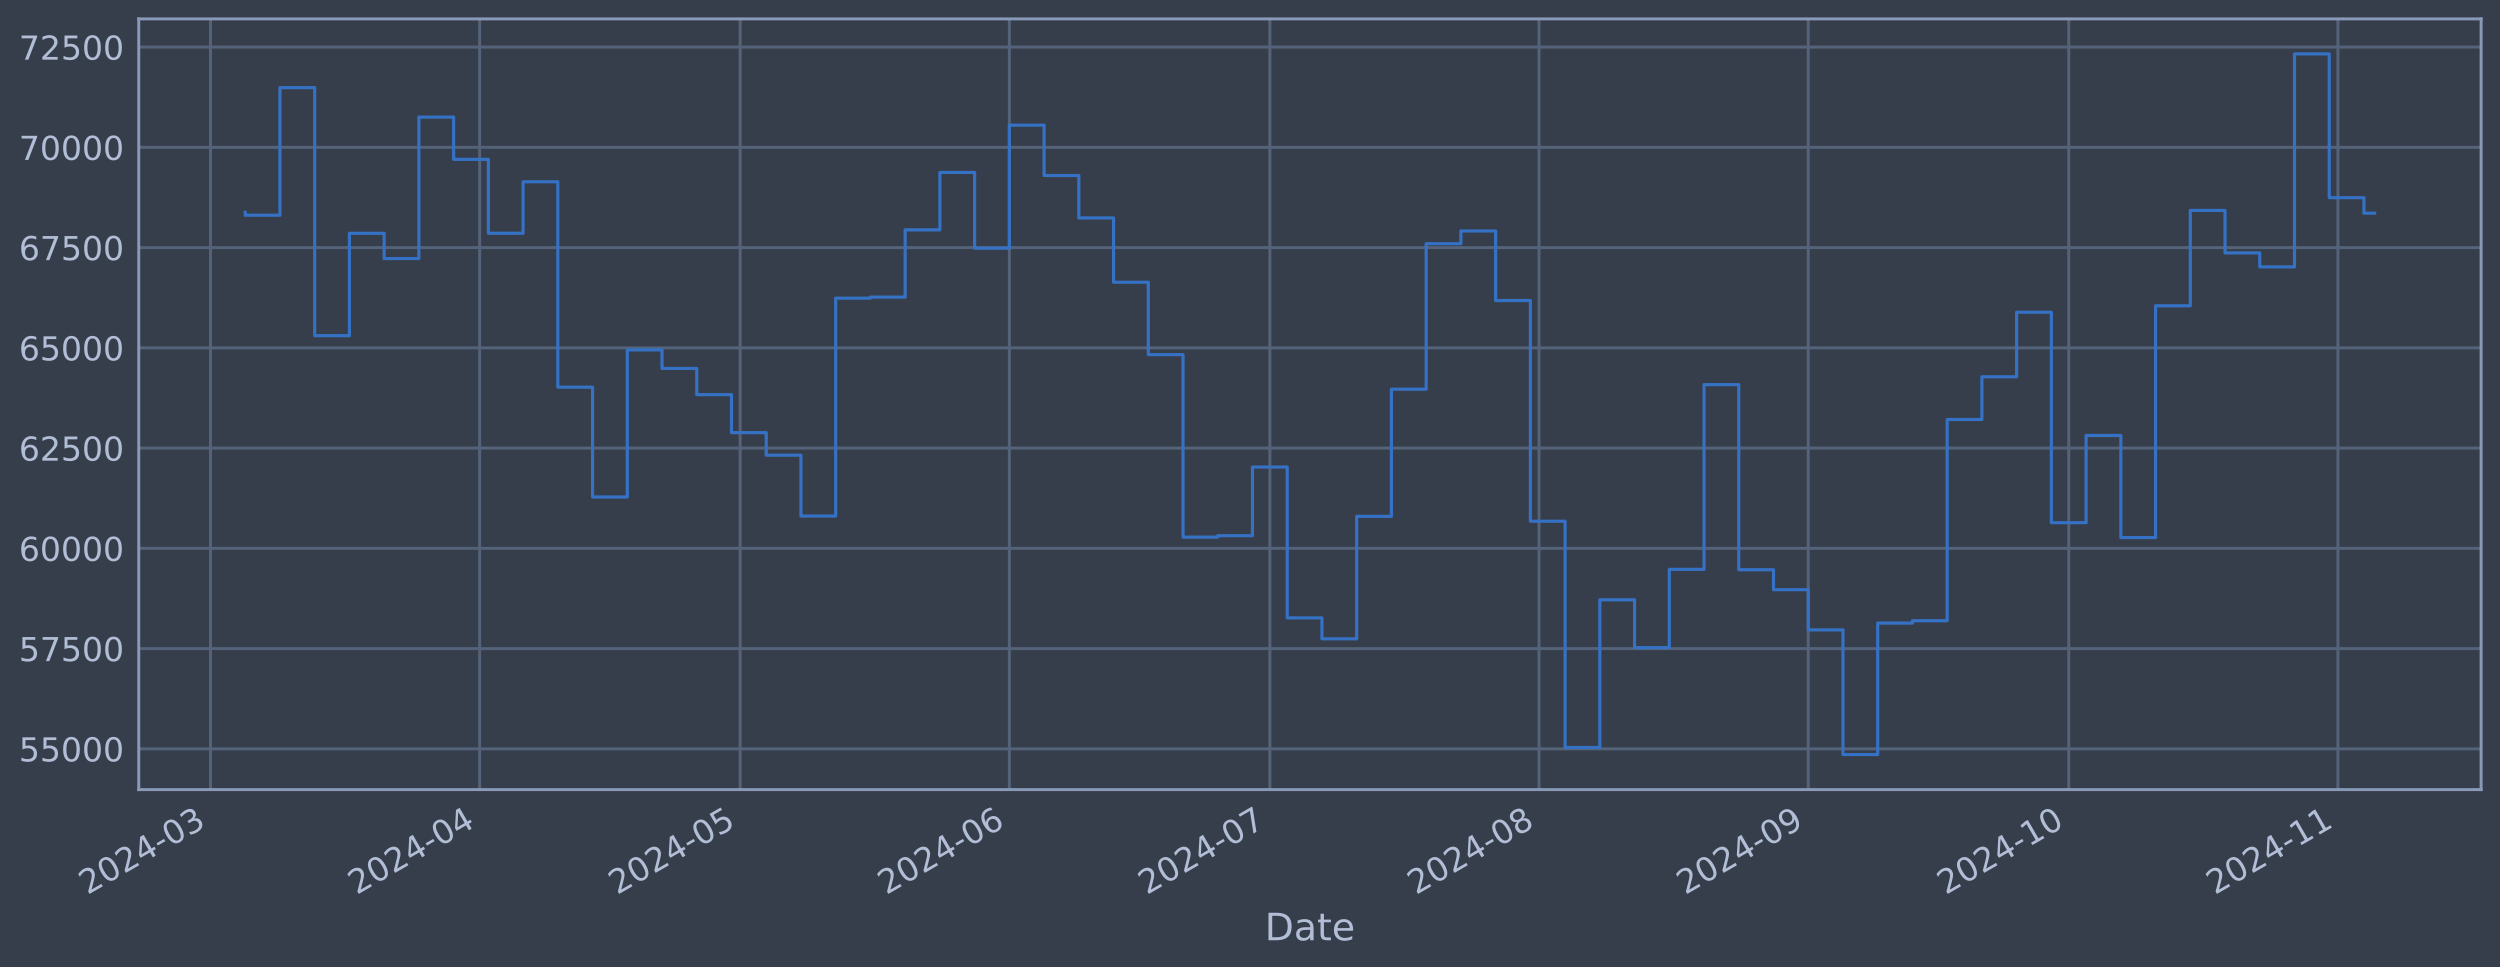
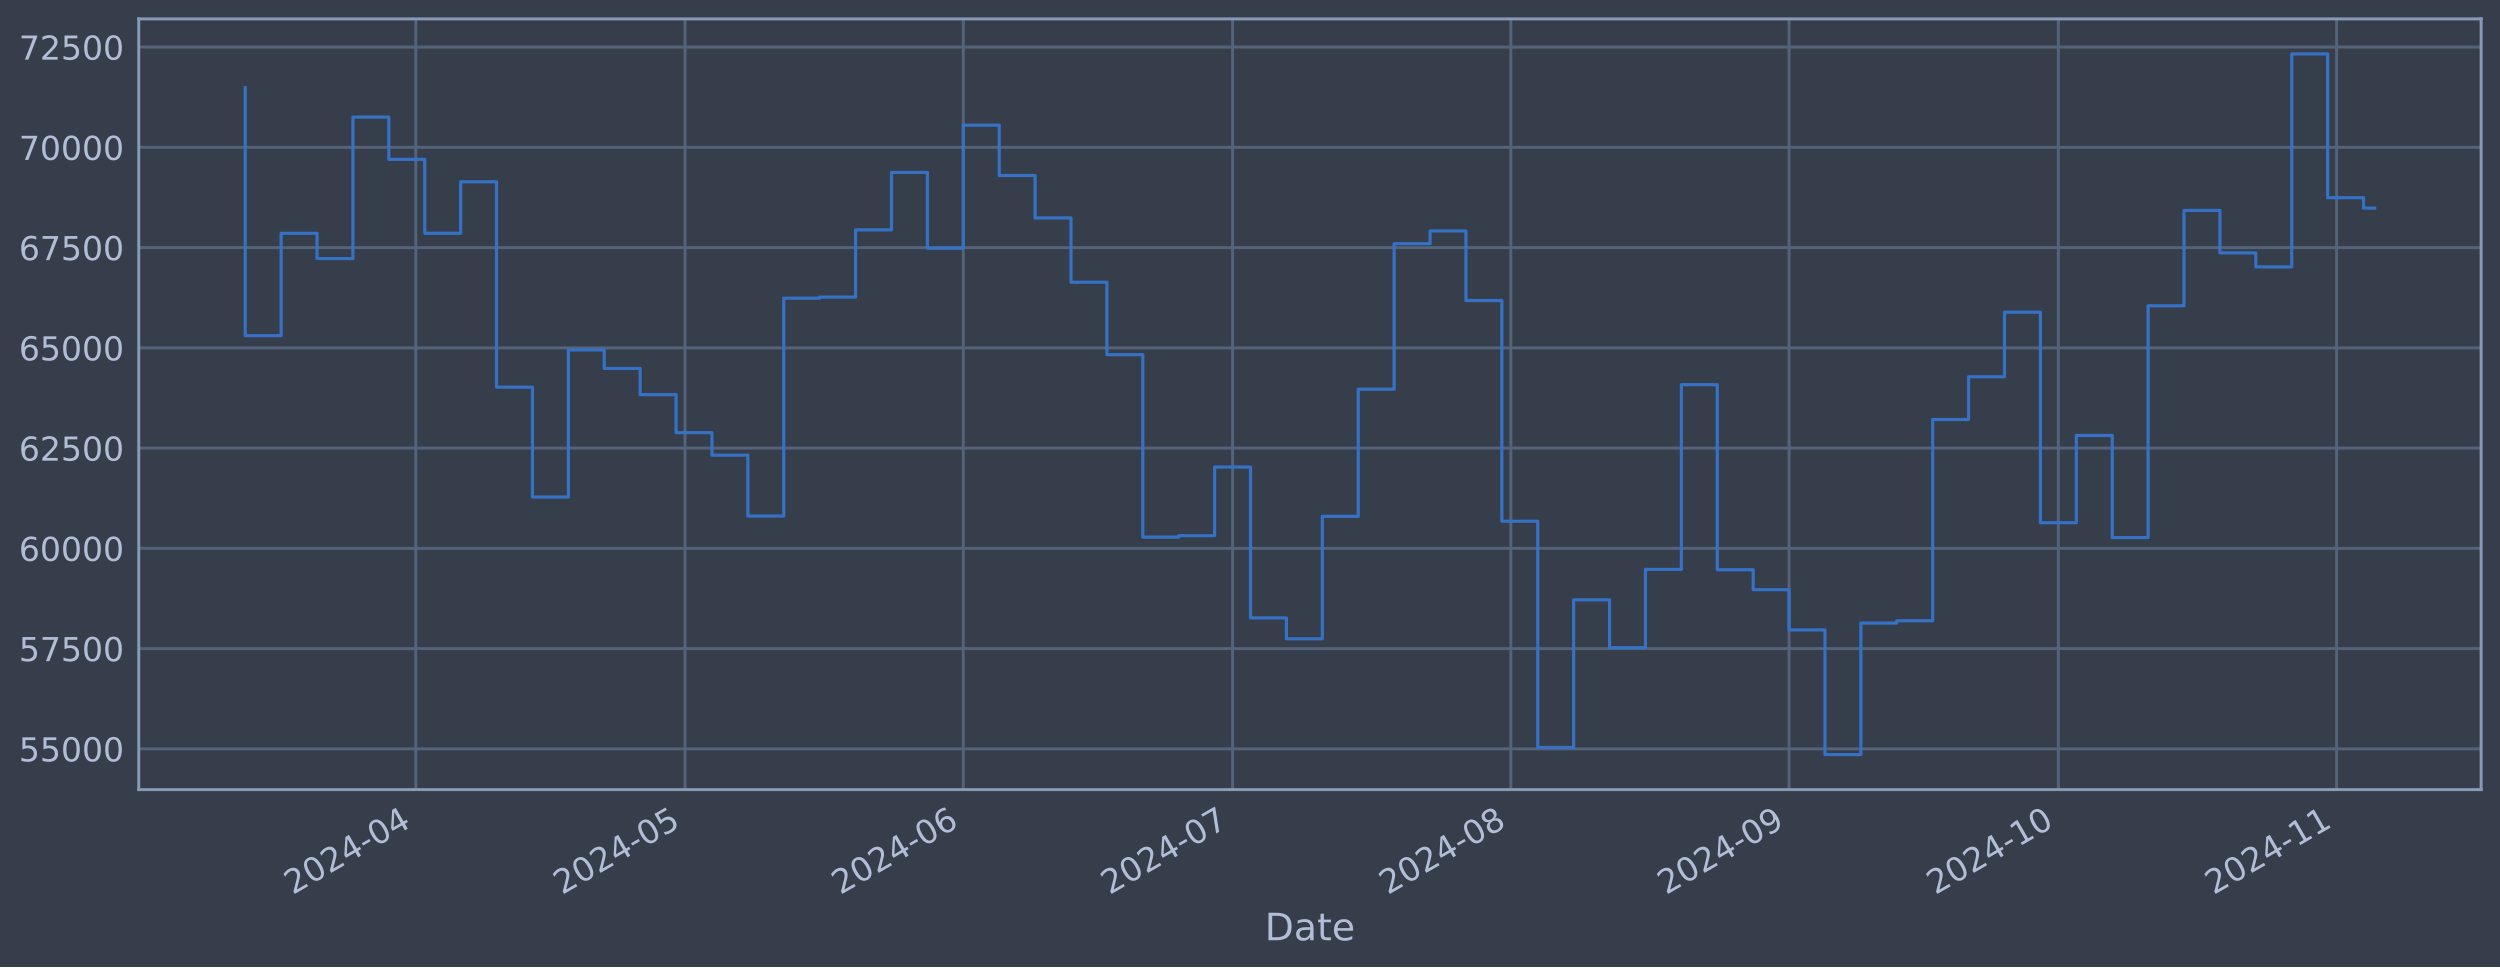
<svg xmlns="http://www.w3.org/2000/svg" xmlns:xlink="http://www.w3.org/1999/xlink" width="952.884pt" height="368.58pt" viewBox="0 0 952.884 368.58" version="1.1">
  <defs>
    <style type="text/css">*{stroke-linejoin: round; stroke-linecap: butt}</style>
  </defs>
  <g id="figure_1">
    <g id="patch_1">
      <path d="M 0 368.58  L 952.884 368.58  L 952.884 0  L 0 0  z " style="fill: #373e4b" />
    </g>
    <g id="axes_1">
      <g id="patch_2">
        <path d="M 52.884 300.96  L 945.684 300.96  L 945.684 7.2  L 52.884 7.2  z " style="fill: #373e4b" />
      </g>
      <g id="matplotlib.axis_1">
        <g id="xtick_1">
          <g id="line2d_1">
-             <path d="M 80.227 300.96  L 80.227 7.2  " clip-path="url(#p8c3a46dca1)" style="fill: none; stroke: #546379; stroke-width: 1.12; stroke-linecap: square" />
+             <path d="M 158.469 300.96  L 158.469 7.2  " clip-path="url(#p859bc57962)" style="fill: none; stroke: #546379; stroke-width: 1.12; stroke-linecap: square" />
          </g>
          <g id="line2d_2" />
          <g id="text_1">
-             <g style="fill: #b1bed6" transform="translate(33.32347 341.1745) rotate(-30) scale(0.126 -0.126)">
+             <g style="fill: #b1bed6" transform="translate(111.5653 341.1745) rotate(-30) scale(0.126 -0.126)">
              <defs>
                <path id="DejaVuSans-32" d="M 1228 531  L 3431 531  L 3431 0  L 469 0  L 469 531  Q 828 903 1448 1529  Q 2069 2156 2228 2338  Q 2531 2678 2651 2914  Q 2772 3150 2772 3378  Q 2772 3750 2511 3984  Q 2250 4219 1831 4219  Q 1534 4219 1204 4116  Q 875 4013 500 3803  L 500 4441  Q 881 4594 1212 4672  Q 1544 4750 1819 4750  Q 2544 4750 2975 4387  Q 3406 4025 3406 3419  Q 3406 3131 3298 2873  Q 3191 2616 2906 2266  Q 2828 2175 2409 1742  Q 1991 1309 1228 531  z " transform="scale(0.015625)" />
                <path id="DejaVuSans-30" d="M 2034 4250  Q 1547 4250 1301 3770  Q 1056 3291 1056 2328  Q 1056 1369 1301 889  Q 1547 409 2034 409  Q 2525 409 2770 889  Q 3016 1369 3016 2328  Q 3016 3291 2770 3770  Q 2525 4250 2034 4250  z M 2034 4750  Q 2819 4750 3233 4129  Q 3647 3509 3647 2328  Q 3647 1150 3233 529  Q 2819 -91 2034 -91  Q 1250 -91 836 529  Q 422 1150 422 2328  Q 422 3509 836 4129  Q 1250 4750 2034 4750  z " transform="scale(0.015625)" />
                <path id="DejaVuSans-34" d="M 2419 4116  L 825 1625  L 2419 1625  L 2419 4116  z M 2253 4666  L 3047 4666  L 3047 1625  L 3713 1625  L 3713 1100  L 3047 1100  L 3047 0  L 2419 0  L 2419 1100  L 313 1100  L 313 1709  L 2253 4666  z " transform="scale(0.015625)" />
                <path id="DejaVuSans-2d" d="M 313 2009  L 1997 2009  L 1997 1497  L 313 1497  L 313 2009  z " transform="scale(0.015625)" />
-                 <path id="DejaVuSans-33" d="M 2597 2516  Q 3050 2419 3304 2112  Q 3559 1806 3559 1356  Q 3559 666 3084 287  Q 2609 -91 1734 -91  Q 1441 -91 1130 -33  Q 819 25 488 141  L 488 750  Q 750 597 1062 519  Q 1375 441 1716 441  Q 2309 441 2620 675  Q 2931 909 2931 1356  Q 2931 1769 2642 2001  Q 2353 2234 1838 2234  L 1294 2234  L 1294 2753  L 1863 2753  Q 2328 2753 2575 2939  Q 2822 3125 2822 3475  Q 2822 3834 2567 4026  Q 2313 4219 1838 4219  Q 1578 4219 1281 4162  Q 984 4106 628 3988  L 628 4550  Q 988 4650 1302 4700  Q 1616 4750 1894 4750  Q 2613 4750 3031 4423  Q 3450 4097 3450 3541  Q 3450 3153 3228 2886  Q 3006 2619 2597 2516  z " transform="scale(0.015625)" />
-               </defs>
-               <use xlink:href="#DejaVuSans-32" />
-               <use xlink:href="#DejaVuSans-30" x="63.623" />
-               <use xlink:href="#DejaVuSans-32" x="127.246" />
-               <use xlink:href="#DejaVuSans-34" x="190.869" />
-               <use xlink:href="#DejaVuSans-2d" x="254.492" />
-               <use xlink:href="#DejaVuSans-30" x="290.576" />
-               <use xlink:href="#DejaVuSans-33" x="354.199" />
+               </defs>
+               <use xlink:href="#DejaVuSans-32" />
+               <use xlink:href="#DejaVuSans-30" x="63.623" />
+               <use xlink:href="#DejaVuSans-32" x="127.246" />
+               <use xlink:href="#DejaVuSans-34" x="190.869" />
+               <use xlink:href="#DejaVuSans-2d" x="254.492" />
+               <use xlink:href="#DejaVuSans-30" x="290.576" />
+               <use xlink:href="#DejaVuSans-34" x="354.199" />
            </g>
          </g>
        </g>
        <g id="xtick_2">
          <g id="line2d_3">
-             <path d="M 182.828 300.96  L 182.828 7.2  " clip-path="url(#p8c3a46dca1)" style="fill: none; stroke: #546379; stroke-width: 1.12; stroke-linecap: square" />
+             <path d="M 261.105 300.96  L 261.105 7.2  " clip-path="url(#p859bc57962)" style="fill: none; stroke: #546379; stroke-width: 1.12; stroke-linecap: square" />
          </g>
          <g id="line2d_4" />
          <g id="text_2">
-             <g style="fill: #b1bed6" transform="translate(135.9243 341.1745) rotate(-30) scale(0.126 -0.126)">
-               <use xlink:href="#DejaVuSans-32" />
-               <use xlink:href="#DejaVuSans-30" x="63.623" />
-               <use xlink:href="#DejaVuSans-32" x="127.246" />
-               <use xlink:href="#DejaVuSans-34" x="190.869" />
-               <use xlink:href="#DejaVuSans-2d" x="254.492" />
-               <use xlink:href="#DejaVuSans-30" x="290.576" />
-               <use xlink:href="#DejaVuSans-34" x="354.199" />
+             <g style="fill: #b1bed6" transform="translate(214.2017 341.1745) rotate(-30) scale(0.126 -0.126)">
+               <defs>
+                 <path id="DejaVuSans-35" d="M 691 4666  L 3169 4666  L 3169 4134  L 1269 4134  L 1269 2991  Q 1406 3038 1543 3061  Q 1681 3084 1819 3084  Q 2600 3084 3056 2656  Q 3513 2228 3513 1497  Q 3513 744 3044 326  Q 2575 -91 1722 -91  Q 1428 -91 1123 -41  Q 819 9 494 109  L 494 744  Q 775 591 1075 516  Q 1375 441 1709 441  Q 2250 441 2565 725  Q 2881 1009 2881 1497  Q 2881 1984 2565 2268  Q 2250 2553 1709 2553  Q 1456 2553 1204 2497  Q 953 2441 691 2322  L 691 4666  z " transform="scale(0.015625)" />
+               </defs>
+               <use xlink:href="#DejaVuSans-32" />
+               <use xlink:href="#DejaVuSans-30" x="63.623" />
+               <use xlink:href="#DejaVuSans-32" x="127.246" />
+               <use xlink:href="#DejaVuSans-34" x="190.869" />
+               <use xlink:href="#DejaVuSans-2d" x="254.492" />
+               <use xlink:href="#DejaVuSans-30" x="290.576" />
+               <use xlink:href="#DejaVuSans-35" x="354.199" />
            </g>
          </g>
        </g>
        <g id="xtick_3">
          <g id="line2d_5">
-             <path d="M 282.119 300.96  L 282.119 7.2  " clip-path="url(#p8c3a46dca1)" style="fill: none; stroke: #546379; stroke-width: 1.12; stroke-linecap: square" />
+             <path d="M 367.162 300.96  L 367.162 7.2  " clip-path="url(#p859bc57962)" style="fill: none; stroke: #546379; stroke-width: 1.12; stroke-linecap: square" />
          </g>
          <g id="line2d_6" />
          <g id="text_3">
-             <g style="fill: #b1bed6" transform="translate(235.2155 341.1745) rotate(-30) scale(0.126 -0.126)">
-               <defs>
-                 <path id="DejaVuSans-35" d="M 691 4666  L 3169 4666  L 3169 4134  L 1269 4134  L 1269 2991  Q 1406 3038 1543 3061  Q 1681 3084 1819 3084  Q 2600 3084 3056 2656  Q 3513 2228 3513 1497  Q 3513 744 3044 326  Q 2575 -91 1722 -91  Q 1428 -91 1123 -41  Q 819 9 494 109  L 494 744  Q 775 591 1075 516  Q 1375 441 1709 441  Q 2250 441 2565 725  Q 2881 1009 2881 1497  Q 2881 1984 2565 2268  Q 2250 2553 1709 2553  Q 1456 2553 1204 2497  Q 953 2441 691 2322  L 691 4666  z " transform="scale(0.015625)" />
-               </defs>
-               <use xlink:href="#DejaVuSans-32" />
-               <use xlink:href="#DejaVuSans-30" x="63.623" />
-               <use xlink:href="#DejaVuSans-32" x="127.246" />
-               <use xlink:href="#DejaVuSans-34" x="190.869" />
-               <use xlink:href="#DejaVuSans-2d" x="254.492" />
-               <use xlink:href="#DejaVuSans-30" x="290.576" />
-               <use xlink:href="#DejaVuSans-35" x="354.199" />
+             <g style="fill: #b1bed6" transform="translate(320.2592 341.1745) rotate(-30) scale(0.126 -0.126)">
+               <defs>
+                 <path id="DejaVuSans-36" d="M 2113 2584  Q 1688 2584 1439 2293  Q 1191 2003 1191 1497  Q 1191 994 1439 701  Q 1688 409 2113 409  Q 2538 409 2786 701  Q 3034 994 3034 1497  Q 3034 2003 2786 2293  Q 2538 2584 2113 2584  z M 3366 4563  L 3366 3988  Q 3128 4100 2886 4159  Q 2644 4219 2406 4219  Q 1781 4219 1451 3797  Q 1122 3375 1075 2522  Q 1259 2794 1537 2939  Q 1816 3084 2150 3084  Q 2853 3084 3261 2657  Q 3669 2231 3669 1497  Q 3669 778 3244 343  Q 2819 -91 2113 -91  Q 1303 -91 875 529  Q 447 1150 447 2328  Q 447 3434 972 4092  Q 1497 4750 2381 4750  Q 2619 4750 2861 4703  Q 3103 4656 3366 4563  z " transform="scale(0.015625)" />
+               </defs>
+               <use xlink:href="#DejaVuSans-32" />
+               <use xlink:href="#DejaVuSans-30" x="63.623" />
+               <use xlink:href="#DejaVuSans-32" x="127.246" />
+               <use xlink:href="#DejaVuSans-34" x="190.869" />
+               <use xlink:href="#DejaVuSans-2d" x="254.492" />
+               <use xlink:href="#DejaVuSans-30" x="290.576" />
+               <use xlink:href="#DejaVuSans-36" x="354.199" />
            </g>
          </g>
        </g>
        <g id="xtick_4">
          <g id="line2d_7">
-             <path d="M 384.72 300.96  L 384.72 7.2  " clip-path="url(#p8c3a46dca1)" style="fill: none; stroke: #546379; stroke-width: 1.12; stroke-linecap: square" />
+             <path d="M 469.799 300.96  L 469.799 7.2  " clip-path="url(#p859bc57962)" style="fill: none; stroke: #546379; stroke-width: 1.12; stroke-linecap: square" />
          </g>
          <g id="line2d_8" />
          <g id="text_4">
-             <g style="fill: #b1bed6" transform="translate(337.8164 341.1745) rotate(-30) scale(0.126 -0.126)">
-               <defs>
-                 <path id="DejaVuSans-36" d="M 2113 2584  Q 1688 2584 1439 2293  Q 1191 2003 1191 1497  Q 1191 994 1439 701  Q 1688 409 2113 409  Q 2538 409 2786 701  Q 3034 994 3034 1497  Q 3034 2003 2786 2293  Q 2538 2584 2113 2584  z M 3366 4563  L 3366 3988  Q 3128 4100 2886 4159  Q 2644 4219 2406 4219  Q 1781 4219 1451 3797  Q 1122 3375 1075 2522  Q 1259 2794 1537 2939  Q 1816 3084 2150 3084  Q 2853 3084 3261 2657  Q 3669 2231 3669 1497  Q 3669 778 3244 343  Q 2819 -91 2113 -91  Q 1303 -91 875 529  Q 447 1150 447 2328  Q 447 3434 972 4092  Q 1497 4750 2381 4750  Q 2619 4750 2861 4703  Q 3103 4656 3366 4563  z " transform="scale(0.015625)" />
-               </defs>
-               <use xlink:href="#DejaVuSans-32" />
-               <use xlink:href="#DejaVuSans-30" x="63.623" />
-               <use xlink:href="#DejaVuSans-32" x="127.246" />
-               <use xlink:href="#DejaVuSans-34" x="190.869" />
-               <use xlink:href="#DejaVuSans-2d" x="254.492" />
-               <use xlink:href="#DejaVuSans-30" x="290.576" />
-               <use xlink:href="#DejaVuSans-36" x="354.199" />
+             <g style="fill: #b1bed6" transform="translate(422.8956 341.1745) rotate(-30) scale(0.126 -0.126)">
+               <defs>
+                 <path id="DejaVuSans-37" d="M 525 4666  L 3525 4666  L 3525 4397  L 1831 0  L 1172 0  L 2766 4134  L 525 4134  L 525 4666  z " transform="scale(0.015625)" />
+               </defs>
+               <use xlink:href="#DejaVuSans-32" />
+               <use xlink:href="#DejaVuSans-30" x="63.623" />
+               <use xlink:href="#DejaVuSans-32" x="127.246" />
+               <use xlink:href="#DejaVuSans-34" x="190.869" />
+               <use xlink:href="#DejaVuSans-2d" x="254.492" />
+               <use xlink:href="#DejaVuSans-30" x="290.576" />
+               <use xlink:href="#DejaVuSans-37" x="354.199" />
            </g>
          </g>
        </g>
        <g id="xtick_5">
          <g id="line2d_9">
-             <path d="M 484.011 300.96  L 484.011 7.2  " clip-path="url(#p8c3a46dca1)" style="fill: none; stroke: #546379; stroke-width: 1.12; stroke-linecap: square" />
+             <path d="M 575.856 300.96  L 575.856 7.2  " clip-path="url(#p859bc57962)" style="fill: none; stroke: #546379; stroke-width: 1.12; stroke-linecap: square" />
          </g>
          <g id="line2d_10" />
          <g id="text_5">
-             <g style="fill: #b1bed6" transform="translate(437.1075 341.1745) rotate(-30) scale(0.126 -0.126)">
-               <defs>
-                 <path id="DejaVuSans-37" d="M 525 4666  L 3525 4666  L 3525 4397  L 1831 0  L 1172 0  L 2766 4134  L 525 4134  L 525 4666  z " transform="scale(0.015625)" />
-               </defs>
-               <use xlink:href="#DejaVuSans-32" />
-               <use xlink:href="#DejaVuSans-30" x="63.623" />
-               <use xlink:href="#DejaVuSans-32" x="127.246" />
-               <use xlink:href="#DejaVuSans-34" x="190.869" />
-               <use xlink:href="#DejaVuSans-2d" x="254.492" />
-               <use xlink:href="#DejaVuSans-30" x="290.576" />
-               <use xlink:href="#DejaVuSans-37" x="354.199" />
+             <g style="fill: #b1bed6" transform="translate(528.9531 341.1745) rotate(-30) scale(0.126 -0.126)">
+               <defs>
+                 <path id="DejaVuSans-38" d="M 2034 2216  Q 1584 2216 1326 1975  Q 1069 1734 1069 1313  Q 1069 891 1326 650  Q 1584 409 2034 409  Q 2484 409 2743 651  Q 3003 894 3003 1313  Q 3003 1734 2745 1975  Q 2488 2216 2034 2216  z M 1403 2484  Q 997 2584 770 2862  Q 544 3141 544 3541  Q 544 4100 942 4425  Q 1341 4750 2034 4750  Q 2731 4750 3128 4425  Q 3525 4100 3525 3541  Q 3525 3141 3298 2862  Q 3072 2584 2669 2484  Q 3125 2378 3379 2068  Q 3634 1759 3634 1313  Q 3634 634 3220 271  Q 2806 -91 2034 -91  Q 1263 -91 848 271  Q 434 634 434 1313  Q 434 1759 690 2068  Q 947 2378 1403 2484  z M 1172 3481  Q 1172 3119 1398 2916  Q 1625 2713 2034 2713  Q 2441 2713 2670 2916  Q 2900 3119 2900 3481  Q 2900 3844 2670 4047  Q 2441 4250 2034 4250  Q 1625 4250 1398 4047  Q 1172 3844 1172 3481  z " transform="scale(0.015625)" />
+               </defs>
+               <use xlink:href="#DejaVuSans-32" />
+               <use xlink:href="#DejaVuSans-30" x="63.623" />
+               <use xlink:href="#DejaVuSans-32" x="127.246" />
+               <use xlink:href="#DejaVuSans-34" x="190.869" />
+               <use xlink:href="#DejaVuSans-2d" x="254.492" />
+               <use xlink:href="#DejaVuSans-30" x="290.576" />
+               <use xlink:href="#DejaVuSans-38" x="354.199" />
            </g>
          </g>
        </g>
        <g id="xtick_6">
          <g id="line2d_11">
-             <path d="M 586.612 300.96  L 586.612 7.2  " clip-path="url(#p8c3a46dca1)" style="fill: none; stroke: #546379; stroke-width: 1.12; stroke-linecap: square" />
+             <path d="M 681.914 300.96  L 681.914 7.2  " clip-path="url(#p859bc57962)" style="fill: none; stroke: #546379; stroke-width: 1.12; stroke-linecap: square" />
          </g>
          <g id="line2d_12" />
          <g id="text_6">
-             <g style="fill: #b1bed6" transform="translate(539.7084 341.1745) rotate(-30) scale(0.126 -0.126)">
-               <defs>
-                 <path id="DejaVuSans-38" d="M 2034 2216  Q 1584 2216 1326 1975  Q 1069 1734 1069 1313  Q 1069 891 1326 650  Q 1584 409 2034 409  Q 2484 409 2743 651  Q 3003 894 3003 1313  Q 3003 1734 2745 1975  Q 2488 2216 2034 2216  z M 1403 2484  Q 997 2584 770 2862  Q 544 3141 544 3541  Q 544 4100 942 4425  Q 1341 4750 2034 4750  Q 2731 4750 3128 4425  Q 3525 4100 3525 3541  Q 3525 3141 3298 2862  Q 3072 2584 2669 2484  Q 3125 2378 3379 2068  Q 3634 1759 3634 1313  Q 3634 634 3220 271  Q 2806 -91 2034 -91  Q 1263 -91 848 271  Q 434 634 434 1313  Q 434 1759 690 2068  Q 947 2378 1403 2484  z M 1172 3481  Q 1172 3119 1398 2916  Q 1625 2713 2034 2713  Q 2441 2713 2670 2916  Q 2900 3119 2900 3481  Q 2900 3844 2670 4047  Q 2441 4250 2034 4250  Q 1625 4250 1398 4047  Q 1172 3844 1172 3481  z " transform="scale(0.015625)" />
-               </defs>
-               <use xlink:href="#DejaVuSans-32" />
-               <use xlink:href="#DejaVuSans-30" x="63.623" />
-               <use xlink:href="#DejaVuSans-32" x="127.246" />
-               <use xlink:href="#DejaVuSans-34" x="190.869" />
-               <use xlink:href="#DejaVuSans-2d" x="254.492" />
-               <use xlink:href="#DejaVuSans-30" x="290.576" />
-               <use xlink:href="#DejaVuSans-38" x="354.199" />
+             <g style="fill: #b1bed6" transform="translate(635.0107 341.1745) rotate(-30) scale(0.126 -0.126)">
+               <defs>
+                 <path id="DejaVuSans-39" d="M 703 97  L 703 672  Q 941 559 1184 500  Q 1428 441 1663 441  Q 2288 441 2617 861  Q 2947 1281 2994 2138  Q 2813 1869 2534 1725  Q 2256 1581 1919 1581  Q 1219 1581 811 2004  Q 403 2428 403 3163  Q 403 3881 828 4315  Q 1253 4750 1959 4750  Q 2769 4750 3195 4129  Q 3622 3509 3622 2328  Q 3622 1225 3098 567  Q 2575 -91 1691 -91  Q 1453 -91 1209 -44  Q 966 3 703 97  z M 1959 2075  Q 2384 2075 2632 2365  Q 2881 2656 2881 3163  Q 2881 3666 2632 3958  Q 2384 4250 1959 4250  Q 1534 4250 1286 3958  Q 1038 3666 1038 3163  Q 1038 2656 1286 2365  Q 1534 2075 1959 2075  z " transform="scale(0.015625)" />
+               </defs>
+               <use xlink:href="#DejaVuSans-32" />
+               <use xlink:href="#DejaVuSans-30" x="63.623" />
+               <use xlink:href="#DejaVuSans-32" x="127.246" />
+               <use xlink:href="#DejaVuSans-34" x="190.869" />
+               <use xlink:href="#DejaVuSans-2d" x="254.492" />
+               <use xlink:href="#DejaVuSans-30" x="290.576" />
+               <use xlink:href="#DejaVuSans-39" x="354.199" />
            </g>
          </g>
        </g>
        <g id="xtick_7">
          <g id="line2d_13">
-             <path d="M 689.213 300.96  L 689.213 7.2  " clip-path="url(#p8c3a46dca1)" style="fill: none; stroke: #546379; stroke-width: 1.12; stroke-linecap: square" />
+             <path d="M 784.55 300.96  L 784.55 7.2  " clip-path="url(#p859bc57962)" style="fill: none; stroke: #546379; stroke-width: 1.12; stroke-linecap: square" />
          </g>
          <g id="line2d_14" />
          <g id="text_7">
-             <g style="fill: #b1bed6" transform="translate(642.3092 341.1745) rotate(-30) scale(0.126 -0.126)">
-               <defs>
-                 <path id="DejaVuSans-39" d="M 703 97  L 703 672  Q 941 559 1184 500  Q 1428 441 1663 441  Q 2288 441 2617 861  Q 2947 1281 2994 2138  Q 2813 1869 2534 1725  Q 2256 1581 1919 1581  Q 1219 1581 811 2004  Q 403 2428 403 3163  Q 403 3881 828 4315  Q 1253 4750 1959 4750  Q 2769 4750 3195 4129  Q 3622 3509 3622 2328  Q 3622 1225 3098 567  Q 2575 -91 1691 -91  Q 1453 -91 1209 -44  Q 966 3 703 97  z M 1959 2075  Q 2384 2075 2632 2365  Q 2881 2656 2881 3163  Q 2881 3666 2632 3958  Q 2384 4250 1959 4250  Q 1534 4250 1286 3958  Q 1038 3666 1038 3163  Q 1038 2656 1286 2365  Q 1534 2075 1959 2075  z " transform="scale(0.015625)" />
-               </defs>
-               <use xlink:href="#DejaVuSans-32" />
-               <use xlink:href="#DejaVuSans-30" x="63.623" />
-               <use xlink:href="#DejaVuSans-32" x="127.246" />
-               <use xlink:href="#DejaVuSans-34" x="190.869" />
-               <use xlink:href="#DejaVuSans-2d" x="254.492" />
-               <use xlink:href="#DejaVuSans-30" x="290.576" />
-               <use xlink:href="#DejaVuSans-39" x="354.199" />
+             <g style="fill: #b1bed6" transform="translate(737.647 341.1745) rotate(-30) scale(0.126 -0.126)">
+               <defs>
+                 <path id="DejaVuSans-31" d="M 794 531  L 1825 531  L 1825 4091  L 703 3866  L 703 4441  L 1819 4666  L 2450 4666  L 2450 531  L 3481 531  L 3481 0  L 794 0  L 794 531  z " transform="scale(0.015625)" />
+               </defs>
+               <use xlink:href="#DejaVuSans-32" />
+               <use xlink:href="#DejaVuSans-30" x="63.623" />
+               <use xlink:href="#DejaVuSans-32" x="127.246" />
+               <use xlink:href="#DejaVuSans-34" x="190.869" />
+               <use xlink:href="#DejaVuSans-2d" x="254.492" />
+               <use xlink:href="#DejaVuSans-31" x="290.576" />
+               <use xlink:href="#DejaVuSans-30" x="354.199" />
            </g>
          </g>
        </g>
        <g id="xtick_8">
          <g id="line2d_15">
-             <path d="M 788.504 300.96  L 788.504 7.2  " clip-path="url(#p8c3a46dca1)" style="fill: none; stroke: #546379; stroke-width: 1.12; stroke-linecap: square" />
+             <path d="M 890.608 300.96  L 890.608 7.2  " clip-path="url(#p859bc57962)" style="fill: none; stroke: #546379; stroke-width: 1.12; stroke-linecap: square" />
          </g>
          <g id="line2d_16" />
          <g id="text_8">
-             <g style="fill: #b1bed6" transform="translate(741.6004 341.1745) rotate(-30) scale(0.126 -0.126)">
-               <defs>
-                 <path id="DejaVuSans-31" d="M 794 531  L 1825 531  L 1825 4091  L 703 3866  L 703 4441  L 1819 4666  L 2450 4666  L 2450 531  L 3481 531  L 3481 0  L 794 0  L 794 531  z " transform="scale(0.015625)" />
-               </defs>
-               <use xlink:href="#DejaVuSans-32" />
-               <use xlink:href="#DejaVuSans-30" x="63.623" />
-               <use xlink:href="#DejaVuSans-32" x="127.246" />
-               <use xlink:href="#DejaVuSans-34" x="190.869" />
-               <use xlink:href="#DejaVuSans-2d" x="254.492" />
-               <use xlink:href="#DejaVuSans-31" x="290.576" />
-               <use xlink:href="#DejaVuSans-30" x="354.199" />
-             </g>
-           </g>
-         </g>
-         <g id="xtick_9">
-           <g id="line2d_17">
-             <path d="M 891.105 300.96  L 891.105 7.2  " clip-path="url(#p8c3a46dca1)" style="fill: none; stroke: #546379; stroke-width: 1.12; stroke-linecap: square" />
-           </g>
-           <g id="line2d_18" />
-           <g id="text_9">
-             <g style="fill: #b1bed6" transform="translate(844.2012 341.1745) rotate(-30) scale(0.126 -0.126)">
+             <g style="fill: #b1bed6" transform="translate(843.7046 341.1745) rotate(-30) scale(0.126 -0.126)">
              <use xlink:href="#DejaVuSans-32" />
              <use xlink:href="#DejaVuSans-30" x="63.623" />
              <use xlink:href="#DejaVuSans-32" x="127.246" />
              <use xlink:href="#DejaVuSans-34" x="190.869" />
              <use xlink:href="#DejaVuSans-2d" x="254.492" />
              <use xlink:href="#DejaVuSans-31" x="290.576" />
              <use xlink:href="#DejaVuSans-31" x="354.199" />
            </g>
          </g>
        </g>
-         <g id="text_10">
+         <g id="text_9">
          <g style="fill: #b1bed6" transform="translate(482.0746 358.3856) scale(0.144 -0.144)">
            <defs>
              <path id="DejaVuSans-44" d="M 1259 4147  L 1259 519  L 2022 519  Q 2988 519 3436 956  Q 3884 1394 3884 2338  Q 3884 3275 3436 3711  Q 2988 4147 2022 4147  L 1259 4147  z M 628 4666  L 1925 4666  Q 3281 4666 3915 4102  Q 4550 3538 4550 2338  Q 4550 1131 3912 565  Q 3275 0 1925 0  L 628 0  L 628 4666  z " transform="scale(0.015625)" />
              <path id="DejaVuSans-61" d="M 2194 1759  Q 1497 1759 1228 1600  Q 959 1441 959 1056  Q 959 750 1161 570  Q 1363 391 1709 391  Q 2188 391 2477 730  Q 2766 1069 2766 1631  L 2766 1759  L 2194 1759  z M 3341 1997  L 3341 0  L 2766 0  L 2766 531  Q 2569 213 2275 61  Q 1981 -91 1556 -91  Q 1019 -91 701 211  Q 384 513 384 1019  Q 384 1609 779 1909  Q 1175 2209 1959 2209  L 2766 2209  L 2766 2266  Q 2766 2663 2505 2880  Q 2244 3097 1772 3097  Q 1472 3097 1187 3025  Q 903 2953 641 2809  L 641 3341  Q 956 3463 1253 3523  Q 1550 3584 1831 3584  Q 2591 3584 2966 3190  Q 3341 2797 3341 1997  z " transform="scale(0.015625)" />
              <path id="DejaVuSans-74" d="M 1172 4494  L 1172 3500  L 2356 3500  L 2356 3053  L 1172 3053  L 1172 1153  Q 1172 725 1289 603  Q 1406 481 1766 481  L 2356 481  L 2356 0  L 1766 0  Q 1100 0 847 248  Q 594 497 594 1153  L 594 3053  L 172 3053  L 172 3500  L 594 3500  L 594 4494  L 1172 4494  z " transform="scale(0.015625)" />
              <path id="DejaVuSans-65" d="M 3597 1894  L 3597 1613  L 953 1613  Q 991 1019 1311 708  Q 1631 397 2203 397  Q 2534 397 2845 478  Q 3156 559 3463 722  L 3463 178  Q 3153 47 2828 -22  Q 2503 -91 2169 -91  Q 1331 -91 842 396  Q 353 884 353 1716  Q 353 2575 817 3079  Q 1281 3584 2069 3584  Q 2775 3584 3186 3129  Q 3597 2675 3597 1894  z M 3022 2063  Q 3016 2534 2758 2815  Q 2500 3097 2075 3097  Q 1594 3097 1305 2825  Q 1016 2553 972 2059  L 3022 2063  z " transform="scale(0.015625)" />
            </defs>
            <use xlink:href="#DejaVuSans-44" />
            <use xlink:href="#DejaVuSans-61" x="77.002" />
            <use xlink:href="#DejaVuSans-74" x="138.281" />
            <use xlink:href="#DejaVuSans-65" x="177.49" />
          </g>
        </g>
      </g>
      <g id="matplotlib.axis_2">
        <g id="ytick_1">
-           <g id="line2d_19">
-             <path d="M 52.884 285.424  L 945.684 285.424  " clip-path="url(#p8c3a46dca1)" style="fill: none; stroke: #546379; stroke-width: 1.12; stroke-linecap: square" />
-           </g>
-           <g id="line2d_20" />
-           <g id="text_11">
+           <g id="line2d_17">
+             <path d="M 52.884 285.424  L 945.684 285.424  " clip-path="url(#p859bc57962)" style="fill: none; stroke: #546379; stroke-width: 1.12; stroke-linecap: square" />
+           </g>
+           <g id="line2d_18" />
+           <g id="text_10">
            <g style="fill: #b1bed6" transform="translate(7.2 290.2113) scale(0.126 -0.126)">
              <use xlink:href="#DejaVuSans-35" />
              <use xlink:href="#DejaVuSans-35" x="63.623" />
              <use xlink:href="#DejaVuSans-30" x="127.246" />
              <use xlink:href="#DejaVuSans-30" x="190.869" />
              <use xlink:href="#DejaVuSans-30" x="254.492" />
            </g>
          </g>
        </g>
        <g id="ytick_2">
-           <g id="line2d_21">
-             <path d="M 52.884 247.214  L 945.684 247.214  " clip-path="url(#p8c3a46dca1)" style="fill: none; stroke: #546379; stroke-width: 1.12; stroke-linecap: square" />
-           </g>
-           <g id="line2d_22" />
-           <g id="text_12">
+           <g id="line2d_19">
+             <path d="M 52.884 247.214  L 945.684 247.214  " clip-path="url(#p859bc57962)" style="fill: none; stroke: #546379; stroke-width: 1.12; stroke-linecap: square" />
+           </g>
+           <g id="line2d_20" />
+           <g id="text_11">
            <g style="fill: #b1bed6" transform="translate(7.2 252.001) scale(0.126 -0.126)">
              <use xlink:href="#DejaVuSans-35" />
              <use xlink:href="#DejaVuSans-37" x="63.623" />
              <use xlink:href="#DejaVuSans-35" x="127.246" />
              <use xlink:href="#DejaVuSans-30" x="190.869" />
              <use xlink:href="#DejaVuSans-30" x="254.492" />
            </g>
          </g>
        </g>
        <g id="ytick_3">
+           <g id="line2d_21">
+             <path d="M 52.884 209.004  L 945.684 209.004  " clip-path="url(#p859bc57962)" style="fill: none; stroke: #546379; stroke-width: 1.12; stroke-linecap: square" />
+           </g>
+           <g id="line2d_22" />
+           <g id="text_12">
+             <g style="fill: #b1bed6" transform="translate(7.2 213.7907) scale(0.126 -0.126)">
+               <use xlink:href="#DejaVuSans-36" />
+               <use xlink:href="#DejaVuSans-30" x="63.623" />
+               <use xlink:href="#DejaVuSans-30" x="127.246" />
+               <use xlink:href="#DejaVuSans-30" x="190.869" />
+               <use xlink:href="#DejaVuSans-30" x="254.492" />
+             </g>
+           </g>
+         </g>
+         <g id="ytick_4">
          <g id="line2d_23">
-             <path d="M 52.884 209.004  L 945.684 209.004  " clip-path="url(#p8c3a46dca1)" style="fill: none; stroke: #546379; stroke-width: 1.12; stroke-linecap: square" />
+             <path d="M 52.884 170.793  L 945.684 170.793  " clip-path="url(#p859bc57962)" style="fill: none; stroke: #546379; stroke-width: 1.12; stroke-linecap: square" />
          </g>
          <g id="line2d_24" />
          <g id="text_13">
-             <g style="fill: #b1bed6" transform="translate(7.2 213.7907) scale(0.126 -0.126)">
-               <use xlink:href="#DejaVuSans-36" />
-               <use xlink:href="#DejaVuSans-30" x="63.623" />
-               <use xlink:href="#DejaVuSans-30" x="127.246" />
-               <use xlink:href="#DejaVuSans-30" x="190.869" />
-               <use xlink:href="#DejaVuSans-30" x="254.492" />
-             </g>
-           </g>
-         </g>
-         <g id="ytick_4">
-           <g id="line2d_25">
-             <path d="M 52.884 170.793  L 945.684 170.793  " clip-path="url(#p8c3a46dca1)" style="fill: none; stroke: #546379; stroke-width: 1.12; stroke-linecap: square" />
-           </g>
-           <g id="line2d_26" />
-           <g id="text_14">
            <g style="fill: #b1bed6" transform="translate(7.2 175.5805) scale(0.126 -0.126)">
              <use xlink:href="#DejaVuSans-36" />
              <use xlink:href="#DejaVuSans-32" x="63.623" />
              <use xlink:href="#DejaVuSans-35" x="127.246" />
              <use xlink:href="#DejaVuSans-30" x="190.869" />
              <use xlink:href="#DejaVuSans-30" x="254.492" />
            </g>
          </g>
        </g>
        <g id="ytick_5">
-           <g id="line2d_27">
-             <path d="M 52.884 132.583  L 945.684 132.583  " clip-path="url(#p8c3a46dca1)" style="fill: none; stroke: #546379; stroke-width: 1.12; stroke-linecap: square" />
-           </g>
-           <g id="line2d_28" />
-           <g id="text_15">
+           <g id="line2d_25">
+             <path d="M 52.884 132.583  L 945.684 132.583  " clip-path="url(#p859bc57962)" style="fill: none; stroke: #546379; stroke-width: 1.12; stroke-linecap: square" />
+           </g>
+           <g id="line2d_26" />
+           <g id="text_14">
            <g style="fill: #b1bed6" transform="translate(7.2 137.3702) scale(0.126 -0.126)">
              <use xlink:href="#DejaVuSans-36" />
              <use xlink:href="#DejaVuSans-35" x="63.623" />
              <use xlink:href="#DejaVuSans-30" x="127.246" />
              <use xlink:href="#DejaVuSans-30" x="190.869" />
              <use xlink:href="#DejaVuSans-30" x="254.492" />
            </g>
          </g>
        </g>
        <g id="ytick_6">
-           <g id="line2d_29">
-             <path d="M 52.884 94.373  L 945.684 94.373  " clip-path="url(#p8c3a46dca1)" style="fill: none; stroke: #546379; stroke-width: 1.12; stroke-linecap: square" />
-           </g>
-           <g id="line2d_30" />
-           <g id="text_16">
+           <g id="line2d_27">
+             <path d="M 52.884 94.373  L 945.684 94.373  " clip-path="url(#p859bc57962)" style="fill: none; stroke: #546379; stroke-width: 1.12; stroke-linecap: square" />
+           </g>
+           <g id="line2d_28" />
+           <g id="text_15">
            <g style="fill: #b1bed6" transform="translate(7.2 99.15997) scale(0.126 -0.126)">
              <use xlink:href="#DejaVuSans-36" />
              <use xlink:href="#DejaVuSans-37" x="63.623" />
              <use xlink:href="#DejaVuSans-35" x="127.246" />
              <use xlink:href="#DejaVuSans-30" x="190.869" />
              <use xlink:href="#DejaVuSans-30" x="254.492" />
            </g>
          </g>
        </g>
        <g id="ytick_7">
+           <g id="line2d_29">
+             <path d="M 52.884 56.163  L 945.684 56.163  " clip-path="url(#p859bc57962)" style="fill: none; stroke: #546379; stroke-width: 1.12; stroke-linecap: square" />
+           </g>
+           <g id="line2d_30" />
+           <g id="text_16">
+             <g style="fill: #b1bed6" transform="translate(7.2 60.94972) scale(0.126 -0.126)">
+               <use xlink:href="#DejaVuSans-37" />
+               <use xlink:href="#DejaVuSans-30" x="63.623" />
+               <use xlink:href="#DejaVuSans-30" x="127.246" />
+               <use xlink:href="#DejaVuSans-30" x="190.869" />
+               <use xlink:href="#DejaVuSans-30" x="254.492" />
+             </g>
+           </g>
+         </g>
+         <g id="ytick_8">
          <g id="line2d_31">
-             <path d="M 52.884 56.163  L 945.684 56.163  " clip-path="url(#p8c3a46dca1)" style="fill: none; stroke: #546379; stroke-width: 1.12; stroke-linecap: square" />
+             <path d="M 52.884 17.952  L 945.684 17.952  " clip-path="url(#p859bc57962)" style="fill: none; stroke: #546379; stroke-width: 1.12; stroke-linecap: square" />
          </g>
          <g id="line2d_32" />
          <g id="text_17">
-             <g style="fill: #b1bed6" transform="translate(7.2 60.94972) scale(0.126 -0.126)">
-               <use xlink:href="#DejaVuSans-37" />
-               <use xlink:href="#DejaVuSans-30" x="63.623" />
-               <use xlink:href="#DejaVuSans-30" x="127.246" />
-               <use xlink:href="#DejaVuSans-30" x="190.869" />
-               <use xlink:href="#DejaVuSans-30" x="254.492" />
-             </g>
-           </g>
-         </g>
-         <g id="ytick_8">
-           <g id="line2d_33">
-             <path d="M 52.884 17.952  L 945.684 17.952  " clip-path="url(#p8c3a46dca1)" style="fill: none; stroke: #546379; stroke-width: 1.12; stroke-linecap: square" />
-           </g>
-           <g id="line2d_34" />
-           <g id="text_18">
            <g style="fill: #b1bed6" transform="translate(7.2 22.73946) scale(0.126 -0.126)">
              <use xlink:href="#DejaVuSans-37" />
              <use xlink:href="#DejaVuSans-32" x="63.623" />
              <use xlink:href="#DejaVuSans-35" x="127.246" />
              <use xlink:href="#DejaVuSans-30" x="190.869" />
              <use xlink:href="#DejaVuSans-30" x="254.492" />
            </g>
          </g>
        </g>
      </g>
-       <g id="line2d_35">
-         <path d="M 93.466 80.959  L 93.466 82.04  L 106.704 82.04  L 106.704 33.401  L 119.943 33.401  L 119.943 127.942  L 133.182 127.942  L 133.182 88.914  L 146.421 88.914  L 146.421 98.556  L 159.66 98.556  L 159.66 44.628  L 172.898 44.628  L 172.898 60.728  L 186.137 60.728  L 186.137 88.91  L 199.376 88.91  L 199.376 69.28  L 212.615 69.28  L 212.615 147.566  L 225.854 147.566  L 225.854 189.432  L 239.093 189.432  L 239.093 133.351  L 252.331 133.351  L 252.331 140.435  L 265.57 140.435  L 265.57 150.424  L 278.809 150.424  L 278.809 164.905  L 292.048 164.905  L 292.048 173.493  L 305.287 173.493  L 305.287 196.688  L 318.526 196.688  L 318.526 113.644  L 331.764 113.644  L 331.764 113.232  L 345.003 113.232  L 345.003 87.614  L 358.242 87.614  L 358.242 65.728  L 371.481 65.728  L 371.481 94.603  L 384.72 94.603  L 384.72 47.707  L 397.958 47.707  L 397.958 66.893  L 411.197 66.893  L 411.197 83.066  L 424.436 83.066  L 424.436 107.565  L 437.675 107.565  L 437.675 135.177  L 450.914 135.177  L 450.914 204.731  L 464.153 204.731  L 464.153 204.179  L 477.391 204.179  L 477.391 178.002  L 490.63 178.002  L 490.63 235.518  L 503.869 235.518  L 503.869 243.498  L 517.108 243.498  L 517.108 196.805  L 530.347 196.805  L 530.347 148.347  L 543.585 148.347  L 543.585 92.886  L 556.824 92.886  L 556.824 88.032  L 570.063 88.032  L 570.063 114.548  L 583.302 114.548  L 583.302 198.661  L 596.541 198.661  L 596.541 284.913  L 609.78 284.913  L 609.78 228.613  L 623.018 228.613  L 623.018 246.855  L 636.257 246.855  L 636.257 217.014  L 649.496 217.014  L 649.496 146.613  L 662.735 146.613  L 662.735 217.153  L 675.974 217.153  L 675.974 224.763  L 689.213 224.763  L 689.213 240.08  L 702.451 240.08  L 702.451 287.607  L 715.69 287.607  L 715.69 237.486  L 728.929 237.486  L 728.929 236.592  L 742.168 236.592  L 742.168 159.893  L 755.407 159.893  L 755.407 143.602  L 768.645 143.602  L 768.645 119.003  L 781.884 119.003  L 781.884 199.23  L 795.123 199.23  L 795.123 165.98  L 808.362 165.98  L 808.362 204.889  L 821.601 204.889  L 821.601 116.557  L 834.84 116.557  L 834.84 80.217  L 848.078 80.217  L 848.078 96.387  L 861.317 96.387  L 861.317 101.728  L 874.556 101.728  L 874.556 20.553  L 887.795 20.553  L 887.795 75.356  L 901.034 75.356  L 901.034 81.249  L 905.102 81.249  " clip-path="url(#p8c3a46dca1)" style="fill: none; stroke: #3572c6; stroke-width: 1.2; stroke-linecap: square" />
+       <g id="line2d_33">
+         <path d="M 93.466 33.401  L 93.466 127.942  L 107.15 127.942  L 107.15 88.914  L 120.835 88.914  L 120.835 98.556  L 134.52 98.556  L 134.52 44.628  L 148.205 44.628  L 148.205 60.728  L 161.89 60.728  L 161.89 88.91  L 175.575 88.91  L 175.575 69.28  L 189.259 69.28  L 189.259 147.566  L 202.944 147.566  L 202.944 189.432  L 216.629 189.432  L 216.629 133.351  L 230.314 133.351  L 230.314 140.435  L 243.999 140.435  L 243.999 150.424  L 257.684 150.424  L 257.684 164.905  L 271.369 164.905  L 271.369 173.493  L 285.053 173.493  L 285.053 196.688  L 298.738 196.688  L 298.738 113.644  L 312.423 113.644  L 312.423 113.232  L 326.108 113.232  L 326.108 87.614  L 339.793 87.614  L 339.793 65.728  L 353.478 65.728  L 353.478 94.603  L 367.162 94.603  L 367.162 47.707  L 380.847 47.707  L 380.847 66.893  L 394.532 66.893  L 394.532 83.066  L 408.217 83.066  L 408.217 107.565  L 421.902 107.565  L 421.902 135.177  L 435.587 135.177  L 435.587 204.731  L 449.272 204.731  L 449.272 204.179  L 462.956 204.179  L 462.956 178.002  L 476.641 178.002  L 476.641 235.518  L 490.326 235.518  L 490.326 243.498  L 504.011 243.498  L 504.011 196.805  L 517.696 196.805  L 517.696 148.347  L 531.381 148.347  L 531.381 92.886  L 545.066 92.886  L 545.066 88.032  L 558.75 88.032  L 558.75 114.548  L 572.435 114.548  L 572.435 198.661  L 586.12 198.661  L 586.12 284.913  L 599.805 284.913  L 599.805 228.613  L 613.49 228.613  L 613.49 246.855  L 627.175 246.855  L 627.175 217.014  L 640.859 217.014  L 640.859 146.613  L 654.544 146.613  L 654.544 217.153  L 668.229 217.153  L 668.229 224.763  L 681.914 224.763  L 681.914 240.08  L 695.599 240.08  L 695.599 287.607  L 709.284 287.607  L 709.284 237.486  L 722.969 237.486  L 722.969 236.592  L 736.653 236.592  L 736.653 159.893  L 750.338 159.893  L 750.338 143.602  L 764.023 143.602  L 764.023 119.003  L 777.708 119.003  L 777.708 199.23  L 791.393 199.23  L 791.393 165.98  L 805.078 165.98  L 805.078 204.889  L 818.762 204.889  L 818.762 116.557  L 832.447 116.557  L 832.447 80.217  L 846.132 80.217  L 846.132 96.387  L 859.817 96.387  L 859.817 101.728  L 873.502 101.728  L 873.502 20.553  L 887.187 20.553  L 887.187 75.356  L 900.872 75.356  L 900.872 79.328  L 905.102 79.328  " clip-path="url(#p859bc57962)" style="fill: none; stroke: #3572c6; stroke-width: 1.2; stroke-linecap: square" />
      </g>
      <g id="patch_3">
        <path d="M 52.884 300.96  L 52.884 7.2  " style="fill: none; stroke: #899ab8; stroke-width: 1.12; stroke-linejoin: miter; stroke-linecap: square" />
      </g>
      <g id="patch_4">
        <path d="M 945.684 300.96  L 945.684 7.2  " style="fill: none; stroke: #899ab8; stroke-width: 1.12; stroke-linejoin: miter; stroke-linecap: square" />
      </g>
      <g id="patch_5">
        <path d="M 52.884 300.96  L 945.684 300.96  " style="fill: none; stroke: #899ab8; stroke-width: 1.12; stroke-linejoin: miter; stroke-linecap: square" />
      </g>
      <g id="patch_6">
        <path d="M 52.884 7.2  L 945.684 7.2  " style="fill: none; stroke: #899ab8; stroke-width: 1.12; stroke-linejoin: miter; stroke-linecap: square" />
      </g>
    </g>
  </g>
  <defs>
-     <clipPath id="p8c3a46dca1">
+     <clipPath id="p859bc57962">
      <rect x="52.884" y="7.2" width="892.8" height="293.76" />
    </clipPath>
  </defs>
</svg>
